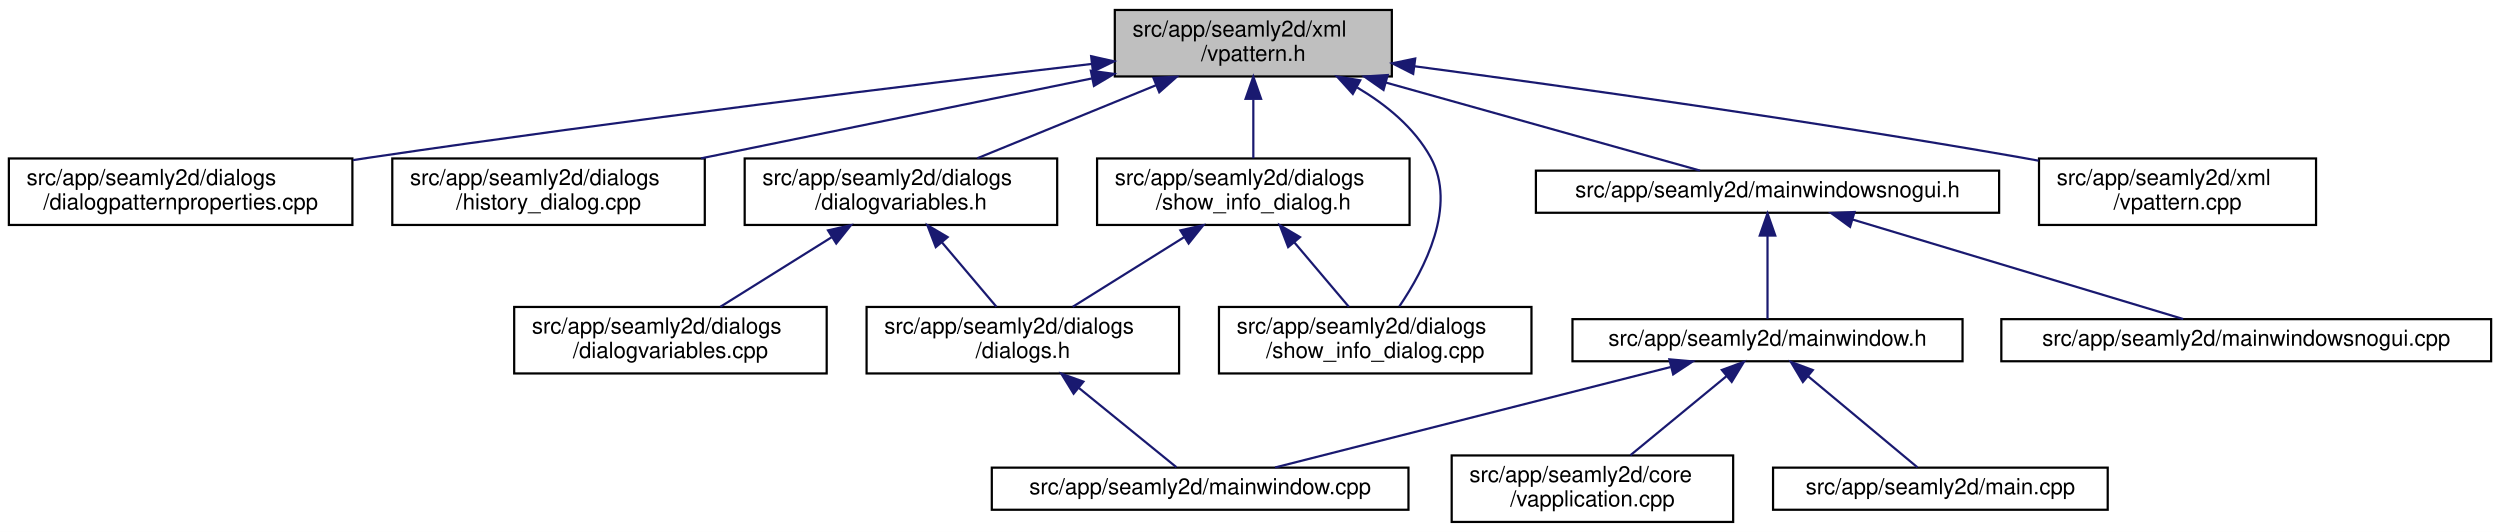
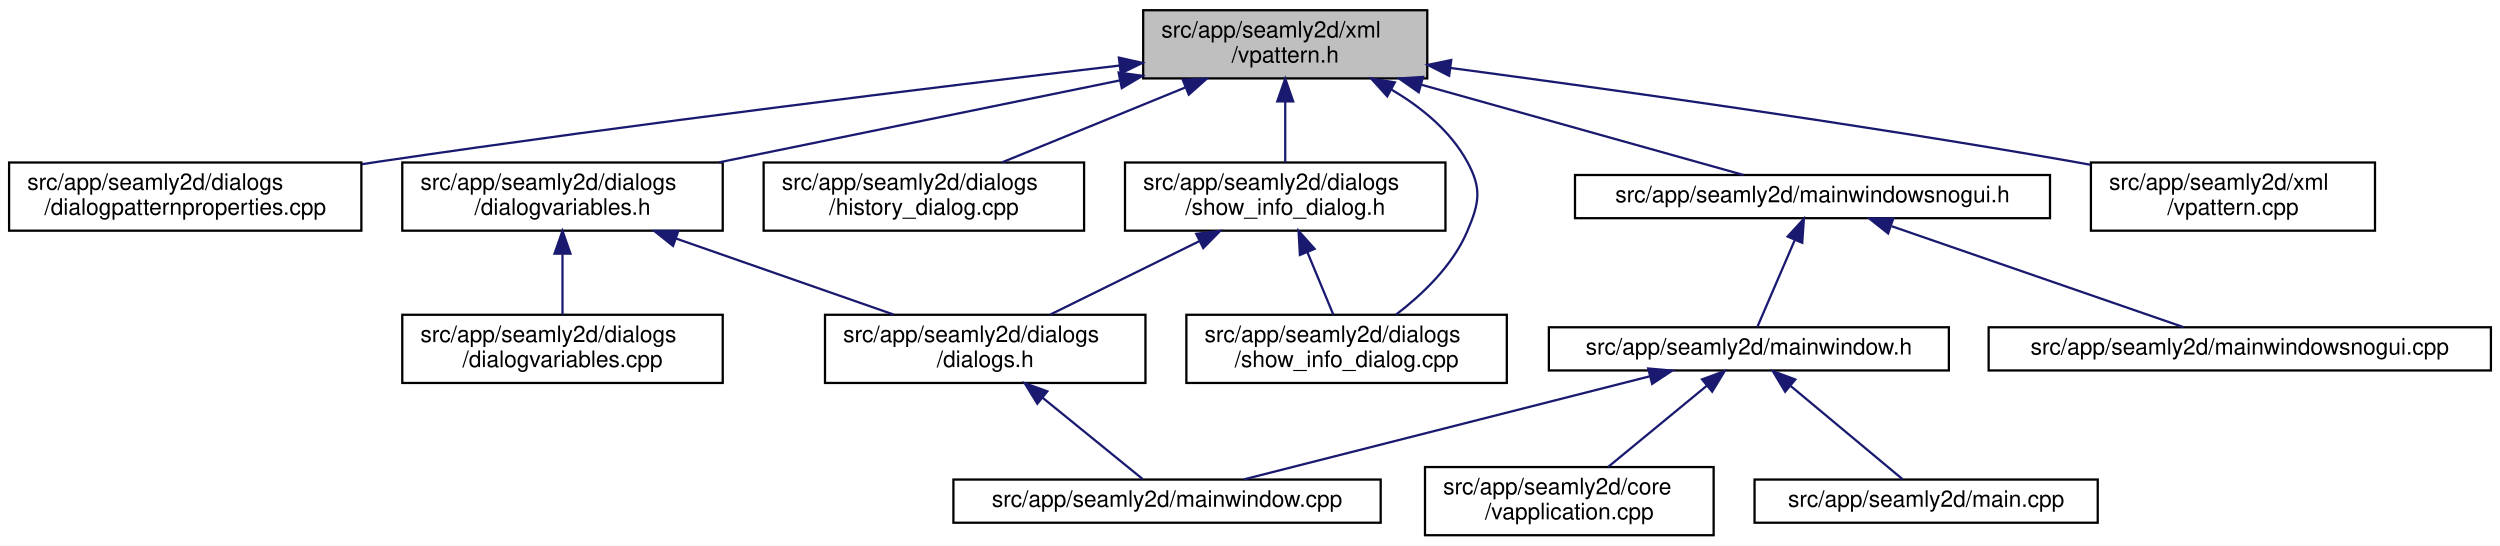
- <svg xmlns="http://www.w3.org/2000/svg" xmlns:xlink="http://www.w3.org/1999/xlink" width="1128pt" height="240pt" viewBox="0.00 0.00 1128.00 240.00">
+ <svg xmlns="http://www.w3.org/2000/svg" xmlns:xlink="http://www.w3.org/1999/xlink" width="1100pt" height="240pt" viewBox="0.00 0.00 1100.00 240.00">
  <g id="graph0" class="graph" transform="scale(1 1) rotate(0) translate(4 236)">
-     <polygon fill="white" stroke="transparent" points="-4,4 -4,-236 1124,-236 1124,4 -4,4" />
+     <polygon fill="white" stroke="transparent" points="-4,4 -4,-236 1096,-236 1096,4 -4,4" />
    <g id="node1" class="node">
      <g id="a_node1">
        <a xlink:title=" ">
          <polygon fill="#bfbfbf" stroke="black" points="499,-201.5 499,-231.5 624,-231.5 624,-201.5 499,-201.5" />
          <text text-anchor="start" x="507" y="-219.5" font-family="Helvetica,sans-Serif" font-size="10.00">src/app/seamly2d/xml</text>
          <text text-anchor="middle" x="561.5" y="-208.5" font-family="Helvetica,sans-Serif" font-size="10.00">/vpattern.h</text>
        </a>
      </g>
    </g>
    <g id="node2" class="node">
      <g id="a_node2">
        <a xlink:href="../../d5/d18/dialogpatternproperties_8cpp.html" target="_top" xlink:title=" ">
          <polygon fill="white" stroke="black" points="0,-134.5 0,-164.5 155,-164.5 155,-134.5 0,-134.5" />
          <text text-anchor="start" x="8" y="-152.5" font-family="Helvetica,sans-Serif" font-size="10.00">src/app/seamly2d/dialogs</text>
          <text text-anchor="middle" x="77.5" y="-141.5" font-family="Helvetica,sans-Serif" font-size="10.00">/dialogpatternproperties.cpp</text>
        </a>
      </g>
    </g>
    <g id="edge1" class="edge">
      <path fill="none" stroke="midnightblue" d="M488.7,-207.17C408.81,-197.81 276.82,-181.74 163.5,-165 160.8,-164.6 158.06,-164.19 155.29,-163.76" />
      <polygon fill="midnightblue" stroke="midnightblue" points="488.32,-210.65 498.66,-208.33 489.14,-203.69 488.32,-210.65" />
    </g>
    <g id="node3" class="node">
      <g id="a_node3">
-         <a xlink:href="../../d5/d6c/history__dialog_8cpp.html" target="_top" xlink:title=" ">
+         <a xlink:href="../../de/d7c/dialogvariables_8h.html" target="_top" xlink:title=" ">
          <polygon fill="white" stroke="black" points="173,-134.5 173,-164.5 314,-164.5 314,-134.5 173,-134.5" />
          <text text-anchor="start" x="181" y="-152.5" font-family="Helvetica,sans-Serif" font-size="10.00">src/app/seamly2d/dialogs</text>
-           <text text-anchor="middle" x="243.5" y="-141.5" font-family="Helvetica,sans-Serif" font-size="10.00">/history_dialog.cpp</text>
+           <text text-anchor="middle" x="243.5" y="-141.5" font-family="Helvetica,sans-Serif" font-size="10.00">/dialogvariables.h</text>
        </a>
      </g>
    </g>
    <g id="edge2" class="edge">
      <path fill="none" stroke="midnightblue" d="M488.66,-200.61C435.64,-189.77 364.31,-175.19 312.26,-164.55" />
      <polygon fill="midnightblue" stroke="midnightblue" points="488.18,-204.08 498.67,-202.66 489.58,-197.23 488.18,-204.08" />
    </g>
-     <g id="node4" class="node">
-       <g id="a_node4">
-         <a xlink:href="../../de/d7c/dialogvariables_8h.html" target="_top" xlink:title=" ">
+     <g id="node7" class="node">
+       <g id="a_node7">
+         <a xlink:href="../../d5/d6c/history__dialog_8cpp.html" target="_top" xlink:title=" ">
          <polygon fill="white" stroke="black" points="332,-134.5 332,-164.5 473,-164.5 473,-134.5 332,-134.5" />
          <text text-anchor="start" x="340" y="-152.5" font-family="Helvetica,sans-Serif" font-size="10.00">src/app/seamly2d/dialogs</text>
-           <text text-anchor="middle" x="402.5" y="-141.5" font-family="Helvetica,sans-Serif" font-size="10.00">/dialogvariables.h</text>
-         </a>
-       </g>
-     </g>
-     <g id="edge3" class="edge">
+           <text text-anchor="middle" x="402.5" y="-141.5" font-family="Helvetica,sans-Serif" font-size="10.00">/history_dialog.cpp</text>
+         </a>
+       </g>
+     </g>
+     <g id="edge6" class="edge">
      <path fill="none" stroke="midnightblue" d="M517.58,-197.54C492.13,-187.14 460.57,-174.24 436.93,-164.58" />
      <polygon fill="midnightblue" stroke="midnightblue" points="516.42,-200.85 527,-201.4 519.07,-194.37 516.42,-200.85" />
    </g>
    <g id="node8" class="node">
      <g id="a_node8">
        <a xlink:href="../../dd/de2/show__info__dialog_8h.html" target="_top" xlink:title=" ">
          <polygon fill="white" stroke="black" points="491,-134.5 491,-164.5 632,-164.5 632,-134.5 491,-134.5" />
          <text text-anchor="start" x="499" y="-152.5" font-family="Helvetica,sans-Serif" font-size="10.00">src/app/seamly2d/dialogs</text>
          <text text-anchor="middle" x="561.5" y="-141.5" font-family="Helvetica,sans-Serif" font-size="10.00">/show_info_dialog.h</text>
        </a>
      </g>
    </g>
    <g id="edge7" class="edge">
      <path fill="none" stroke="midnightblue" d="M561.5,-191.11C561.5,-182.15 561.5,-172.32 561.5,-164.58" />
      <polygon fill="midnightblue" stroke="midnightblue" points="558,-191.4 561.5,-201.4 565,-191.4 558,-191.4" />
    </g>
    <g id="node9" class="node">
      <g id="a_node9">
        <a xlink:href="../../d2/df4/show__info__dialog_8cpp.html" target="_top" xlink:title=" ">
-           <polygon fill="white" stroke="black" points="546,-67.5 546,-97.5 687,-97.5 687,-67.5 546,-67.5" />
-           <text text-anchor="start" x="554" y="-85.5" font-family="Helvetica,sans-Serif" font-size="10.00">src/app/seamly2d/dialogs</text>
-           <text text-anchor="middle" x="616.5" y="-74.5" font-family="Helvetica,sans-Serif" font-size="10.00">/show_info_dialog.cpp</text>
+           <polygon fill="white" stroke="black" points="518,-67.5 518,-97.5 659,-97.5 659,-67.5 518,-67.5" />
+           <text text-anchor="start" x="526" y="-85.5" font-family="Helvetica,sans-Serif" font-size="10.00">src/app/seamly2d/dialogs</text>
+           <text text-anchor="middle" x="588.5" y="-74.5" font-family="Helvetica,sans-Serif" font-size="10.00">/show_info_dialog.cpp</text>
        </a>
      </g>
    </g>
    <g id="edge10" class="edge">
-       <path fill="none" stroke="midnightblue" d="M608.34,-196.53C621.43,-188.8 634.09,-178.44 641.5,-165 653.58,-143.1 638.81,-114.59 627.38,-97.75" />
+       <path fill="none" stroke="midnightblue" d="M608.34,-196.53C621.43,-188.8 634.09,-178.44 641.5,-165 648.15,-152.93 646.93,-146.66 641.5,-134 635.09,-119.05 621.84,-106.42 610.2,-97.53" />
      <polygon fill="midnightblue" stroke="midnightblue" points="606.38,-193.61 599.27,-201.47 609.73,-199.76 606.38,-193.61" />
    </g>
    <g id="node10" class="node">
      <g id="a_node10">
        <a xlink:href="../../d1/d82/mainwindowsnogui_8h.html" target="_top" xlink:title=" ">
          <polygon fill="white" stroke="black" points="689,-140 689,-159 898,-159 898,-140 689,-140" />
          <text text-anchor="middle" x="793.5" y="-147" font-family="Helvetica,sans-Serif" font-size="10.00">src/app/seamly2d/mainwindowsnogui.h</text>
        </a>
      </g>
    </g>
    <g id="edge11" class="edge">
      <path fill="none" stroke="midnightblue" d="M621.28,-198.75C666.66,-186.04 727.17,-169.09 763.06,-159.03" />
      <polygon fill="midnightblue" stroke="midnightblue" points="620.24,-195.41 611.55,-201.48 622.13,-202.15 620.24,-195.41" />
    </g>
    <g id="node15" class="node">
      <g id="a_node15">
        <a xlink:href="../../d3/d49/vpattern_8cpp.html" target="_top" xlink:title=" ">
          <polygon fill="white" stroke="black" points="916,-134.5 916,-164.5 1041,-164.5 1041,-134.5 916,-134.5" />
          <text text-anchor="start" x="924" y="-152.5" font-family="Helvetica,sans-Serif" font-size="10.00">src/app/seamly2d/xml</text>
          <text text-anchor="middle" x="978.5" y="-141.5" font-family="Helvetica,sans-Serif" font-size="10.00">/vpattern.cpp</text>
        </a>
      </g>
    </g>
    <g id="edge17" class="edge">
      <path fill="none" stroke="midnightblue" d="M634.24,-206.1C704.38,-196.75 813.46,-181.45 907.5,-165 910.23,-164.52 913.01,-164.02 915.82,-163.5" />
      <polygon fill="midnightblue" stroke="midnightblue" points="633.63,-202.65 624.18,-207.44 634.55,-209.59 633.63,-202.65" />
    </g>
+     <g id="node4" class="node">
+       <g id="a_node4">
+         <a xlink:href="../../d6/d64/dialogs_8h.html" target="_top" xlink:title=" ">
+           <polygon fill="white" stroke="black" points="359,-67.5 359,-97.5 500,-97.5 500,-67.5 359,-67.5" />
+           <text text-anchor="start" x="367" y="-85.5" font-family="Helvetica,sans-Serif" font-size="10.00">src/app/seamly2d/dialogs</text>
+           <text text-anchor="middle" x="429.5" y="-74.5" font-family="Helvetica,sans-Serif" font-size="10.00">/dialogs.h</text>
+         </a>
+       </g>
+     </g>
+     <g id="edge3" class="edge">
+       <path fill="none" stroke="midnightblue" d="M293.31,-131.09C323.34,-120.6 361.09,-107.41 389.22,-97.58" />
+       <polygon fill="midnightblue" stroke="midnightblue" points="292.14,-127.79 283.86,-134.4 294.45,-134.4 292.14,-127.79" />
+     </g>
+     <g id="node6" class="node">
+       <g id="a_node6">
+         <a xlink:href="../../db/dd7/dialogvariables_8cpp.html" target="_top" xlink:title=" ">
+           <polygon fill="white" stroke="black" points="173,-67.5 173,-97.5 314,-97.5 314,-67.5 173,-67.5" />
+           <text text-anchor="start" x="181" y="-85.5" font-family="Helvetica,sans-Serif" font-size="10.00">src/app/seamly2d/dialogs</text>
+           <text text-anchor="middle" x="243.5" y="-74.5" font-family="Helvetica,sans-Serif" font-size="10.00">/dialogvariables.cpp</text>
+         </a>
+       </g>
+     </g>
+     <g id="edge5" class="edge">
+       <path fill="none" stroke="midnightblue" d="M243.5,-124.11C243.5,-115.15 243.5,-105.32 243.5,-97.58" />
+       <polygon fill="midnightblue" stroke="midnightblue" points="240,-124.4 243.5,-134.4 247,-124.4 240,-124.4" />
+     </g>
    <g id="node5" class="node">
      <g id="a_node5">
-         <a xlink:href="../../d6/d64/dialogs_8h.html" target="_top" xlink:title=" ">
-           <polygon fill="white" stroke="black" points="387,-67.5 387,-97.5 528,-97.5 528,-67.5 387,-67.5" />
-           <text text-anchor="start" x="395" y="-85.5" font-family="Helvetica,sans-Serif" font-size="10.00">src/app/seamly2d/dialogs</text>
-           <text text-anchor="middle" x="457.5" y="-74.5" font-family="Helvetica,sans-Serif" font-size="10.00">/dialogs.h</text>
+         <a xlink:href="../../d8/dd9/mainwindow_8cpp.html" target="_top" xlink:title=" ">
+           <polygon fill="white" stroke="black" points="415.5,-6 415.5,-25 603.5,-25 603.5,-6 415.5,-6" />
+           <text text-anchor="middle" x="509.5" y="-13" font-family="Helvetica,sans-Serif" font-size="10.00">src/app/seamly2d/mainwindow.cpp</text>
        </a>
      </g>
    </g>
    <g id="edge4" class="edge">
-       <path fill="none" stroke="midnightblue" d="M420.92,-126.74C429.05,-117.12 438.39,-106.09 445.59,-97.58" />
-       <polygon fill="midnightblue" stroke="midnightblue" points="418.22,-124.5 414.43,-134.4 423.57,-129.02 418.22,-124.5" />
-     </g>
-     <g id="node7" class="node">
-       <g id="a_node7">
-         <a xlink:href="../../db/dd7/dialogvariables_8cpp.html" target="_top" xlink:title=" ">
-           <polygon fill="white" stroke="black" points="228,-67.5 228,-97.5 369,-97.5 369,-67.5 228,-67.5" />
-           <text text-anchor="start" x="236" y="-85.5" font-family="Helvetica,sans-Serif" font-size="10.00">src/app/seamly2d/dialogs</text>
-           <text text-anchor="middle" x="298.5" y="-74.5" font-family="Helvetica,sans-Serif" font-size="10.00">/dialogvariables.cpp</text>
-         </a>
-       </g>
-     </g>
-     <g id="edge6" class="edge">
-       <path fill="none" stroke="midnightblue" d="M371.32,-129.02C355.14,-118.9 335.73,-106.77 321.02,-97.58" />
-       <polygon fill="midnightblue" stroke="midnightblue" points="369.6,-132.06 379.93,-134.4 373.31,-126.13 369.6,-132.06" />
-     </g>
-     <g id="node6" class="node">
-       <g id="a_node6">
-         <a xlink:href="../../d8/dd9/mainwindow_8cpp.html" target="_top" xlink:title=" ">
-           <polygon fill="white" stroke="black" points="443.5,-6 443.5,-25 631.5,-25 631.5,-6 443.5,-6" />
-           <text text-anchor="middle" x="537.5" y="-13" font-family="Helvetica,sans-Serif" font-size="10.00">src/app/seamly2d/mainwindow.cpp</text>
-         </a>
-       </g>
-     </g>
-     <g id="edge5" class="edge">
-       <path fill="none" stroke="midnightblue" d="M482.72,-61.01C497.57,-48.94 515.59,-34.3 526.8,-25.19" />
-       <polygon fill="midnightblue" stroke="midnightblue" points="480.41,-58.37 474.86,-67.4 484.83,-63.81 480.41,-58.37" />
+       <path fill="none" stroke="midnightblue" d="M454.72,-61.01C469.57,-48.94 487.59,-34.3 498.8,-25.19" />
+       <polygon fill="midnightblue" stroke="midnightblue" points="452.41,-58.37 446.86,-67.4 456.83,-63.81 452.41,-58.37" />
    </g>
    <g id="edge8" class="edge">
-       <path fill="none" stroke="midnightblue" d="M530.32,-129.02C514.14,-118.9 494.73,-106.77 480.02,-97.58" />
-       <polygon fill="midnightblue" stroke="midnightblue" points="528.6,-132.06 538.93,-134.4 532.31,-126.13 528.6,-132.06" />
+       <path fill="none" stroke="midnightblue" d="M523.63,-129.85C502.76,-119.58 477.27,-107.03 458.09,-97.58" />
+       <polygon fill="midnightblue" stroke="midnightblue" points="522.34,-133.12 532.86,-134.4 525.43,-126.84 522.34,-133.12" />
    </g>
    <g id="edge9" class="edge">
-       <path fill="none" stroke="midnightblue" d="M579.92,-126.74C588.05,-117.12 597.39,-106.09 604.59,-97.58" />
-       <polygon fill="midnightblue" stroke="midnightblue" points="577.22,-124.5 573.43,-134.4 582.57,-129.02 577.22,-124.5" />
+       <path fill="none" stroke="midnightblue" d="M571.27,-124.99C575.08,-115.8 579.33,-105.58 582.65,-97.58" />
+       <polygon fill="midnightblue" stroke="midnightblue" points="567.96,-123.82 567.36,-134.4 574.43,-126.5 567.96,-123.82" />
    </g>
    <g id="node11" class="node">
      <g id="a_node11">
        <a xlink:href="../../d9/d53/mainwindow_8h.html" target="_top" xlink:title=" ">
-           <polygon fill="white" stroke="black" points="705.5,-73 705.5,-92 881.5,-92 881.5,-73 705.5,-73" />
-           <text text-anchor="middle" x="793.5" y="-80" font-family="Helvetica,sans-Serif" font-size="10.00">src/app/seamly2d/mainwindow.h</text>
+           <polygon fill="white" stroke="black" points="677.5,-73 677.5,-92 853.5,-92 853.5,-73 677.5,-73" />
+           <text text-anchor="middle" x="765.5" y="-80" font-family="Helvetica,sans-Serif" font-size="10.00">src/app/seamly2d/mainwindow.h</text>
        </a>
      </g>
    </g>
    <g id="edge12" class="edge">
-       <path fill="none" stroke="midnightblue" d="M793.5,-129.54C793.5,-117.17 793.5,-101.62 793.5,-92.13" />
-       <polygon fill="midnightblue" stroke="midnightblue" points="790,-129.73 793.5,-139.73 797,-129.73 790,-129.73" />
+       <path fill="none" stroke="midnightblue" d="M785.66,-130.29C780.28,-117.81 773.39,-101.81 769.22,-92.13" />
+       <polygon fill="midnightblue" stroke="midnightblue" points="782.55,-131.93 789.72,-139.73 788.98,-129.16 782.55,-131.93" />
    </g>
    <g id="node14" class="node">
      <g id="a_node14">
        <a xlink:href="../../d8/de8/mainwindowsnogui_8cpp.html" target="_top" xlink:title=" ">
-           <polygon fill="white" stroke="black" points="899,-73 899,-92 1120,-92 1120,-73 899,-73" />
-           <text text-anchor="middle" x="1009.5" y="-80" font-family="Helvetica,sans-Serif" font-size="10.00">src/app/seamly2d/mainwindowsnogui.cpp</text>
+           <polygon fill="white" stroke="black" points="871,-73 871,-92 1092,-92 1092,-73 871,-73" />
+           <text text-anchor="middle" x="981.5" y="-80" font-family="Helvetica,sans-Serif" font-size="10.00">src/app/seamly2d/mainwindowsnogui.cpp</text>
        </a>
      </g>
    </g>
    <g id="edge16" class="edge">
-       <path fill="none" stroke="midnightblue" d="M831.95,-136.93C874.72,-124.06 942.81,-103.57 981.04,-92.06" />
-       <polygon fill="midnightblue" stroke="midnightblue" points="830.75,-133.64 822.18,-139.87 832.77,-140.34 830.75,-133.64" />
+       <path fill="none" stroke="midnightblue" d="M828.39,-136.44C865.69,-123.54 923.87,-103.42 956.73,-92.06" />
+       <polygon fill="midnightblue" stroke="midnightblue" points="826.77,-133.29 818.46,-139.87 829.06,-139.91 826.77,-133.29" />
    </g>
    <g id="edge15" class="edge">
-       <path fill="none" stroke="midnightblue" d="M749.8,-70.4C699.27,-57.58 617.2,-36.74 571.31,-25.08" />
-       <polygon fill="midnightblue" stroke="midnightblue" points="749.22,-73.87 759.77,-72.94 750.94,-67.08 749.22,-73.87" />
+       <path fill="none" stroke="midnightblue" d="M721.8,-70.4C671.27,-57.58 589.2,-36.74 543.31,-25.08" />
+       <polygon fill="midnightblue" stroke="midnightblue" points="721.22,-73.87 731.77,-72.94 722.94,-67.08 721.22,-73.87" />
    </g>
    <g id="node12" class="node">
      <g id="a_node12">
        <a xlink:href="../../d3/dd8/vapplication_8cpp.html" target="_top" xlink:title=" ">
-           <polygon fill="white" stroke="black" points="651,-0.5 651,-30.5 778,-30.5 778,-0.5 651,-0.5" />
-           <text text-anchor="start" x="659" y="-18.5" font-family="Helvetica,sans-Serif" font-size="10.00">src/app/seamly2d/core</text>
-           <text text-anchor="middle" x="714.5" y="-7.5" font-family="Helvetica,sans-Serif" font-size="10.00">/vapplication.cpp</text>
+           <polygon fill="white" stroke="black" points="623,-0.5 623,-30.5 750,-30.5 750,-0.5 623,-0.5" />
+           <text text-anchor="start" x="631" y="-18.5" font-family="Helvetica,sans-Serif" font-size="10.00">src/app/seamly2d/core</text>
+           <text text-anchor="middle" x="686.5" y="-7.5" font-family="Helvetica,sans-Serif" font-size="10.00">/vapplication.cpp</text>
        </a>
      </g>
    </g>
    <g id="edge13" class="edge">
-       <path fill="none" stroke="midnightblue" d="M774.95,-66.24C761.84,-55.45 744.4,-41.1 731.62,-30.59" />
-       <polygon fill="midnightblue" stroke="midnightblue" points="772.9,-69.08 782.85,-72.73 777.35,-63.68 772.9,-69.08" />
+       <path fill="none" stroke="midnightblue" d="M746.95,-66.24C733.84,-55.45 716.4,-41.1 703.62,-30.59" />
+       <polygon fill="midnightblue" stroke="midnightblue" points="744.9,-69.08 754.85,-72.73 749.35,-63.68 744.9,-69.08" />
    </g>
    <g id="node13" class="node">
      <g id="a_node13">
        <a xlink:href="../../dc/d14/app_2seamly2d_2main_8cpp.html" target="_top" xlink:title=" ">
-           <polygon fill="white" stroke="black" points="796,-6 796,-25 947,-25 947,-6 796,-6" />
-           <text text-anchor="middle" x="871.5" y="-13" font-family="Helvetica,sans-Serif" font-size="10.00">src/app/seamly2d/main.cpp</text>
+           <polygon fill="white" stroke="black" points="768,-6 768,-25 919,-25 919,-6 768,-6" />
+           <text text-anchor="middle" x="843.5" y="-13" font-family="Helvetica,sans-Serif" font-size="10.00">src/app/seamly2d/main.cpp</text>
        </a>
      </g>
    </g>
    <g id="edge14" class="edge">
-       <path fill="none" stroke="midnightblue" d="M811.84,-66.21C827.21,-53.41 848.59,-35.59 861.15,-25.13" />
-       <polygon fill="midnightblue" stroke="midnightblue" points="809.46,-63.64 804.02,-72.73 813.94,-69.02 809.46,-63.64" />
+       <path fill="none" stroke="midnightblue" d="M783.84,-66.21C799.21,-53.41 820.59,-35.59 833.15,-25.13" />
+       <polygon fill="midnightblue" stroke="midnightblue" points="781.46,-63.64 776.02,-72.73 785.94,-69.02 781.46,-63.64" />
    </g>
  </g>
</svg>
